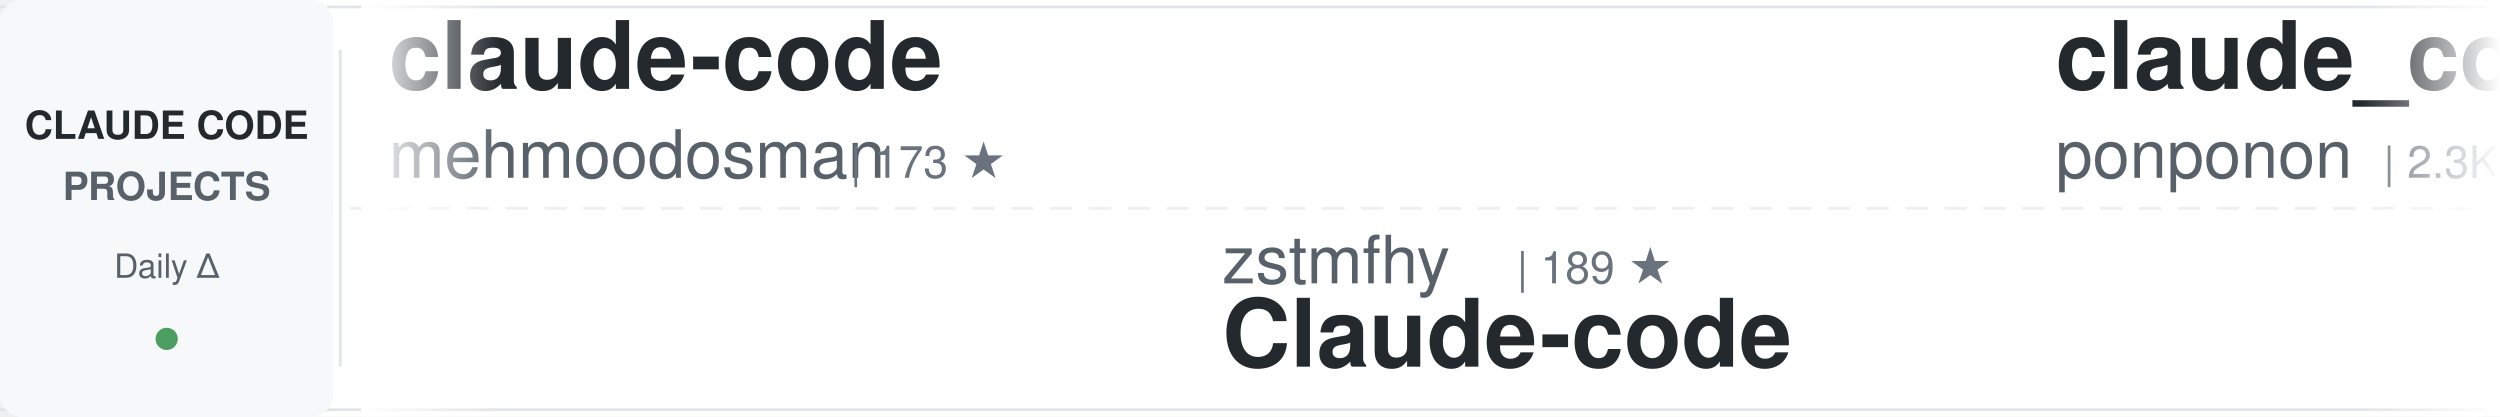
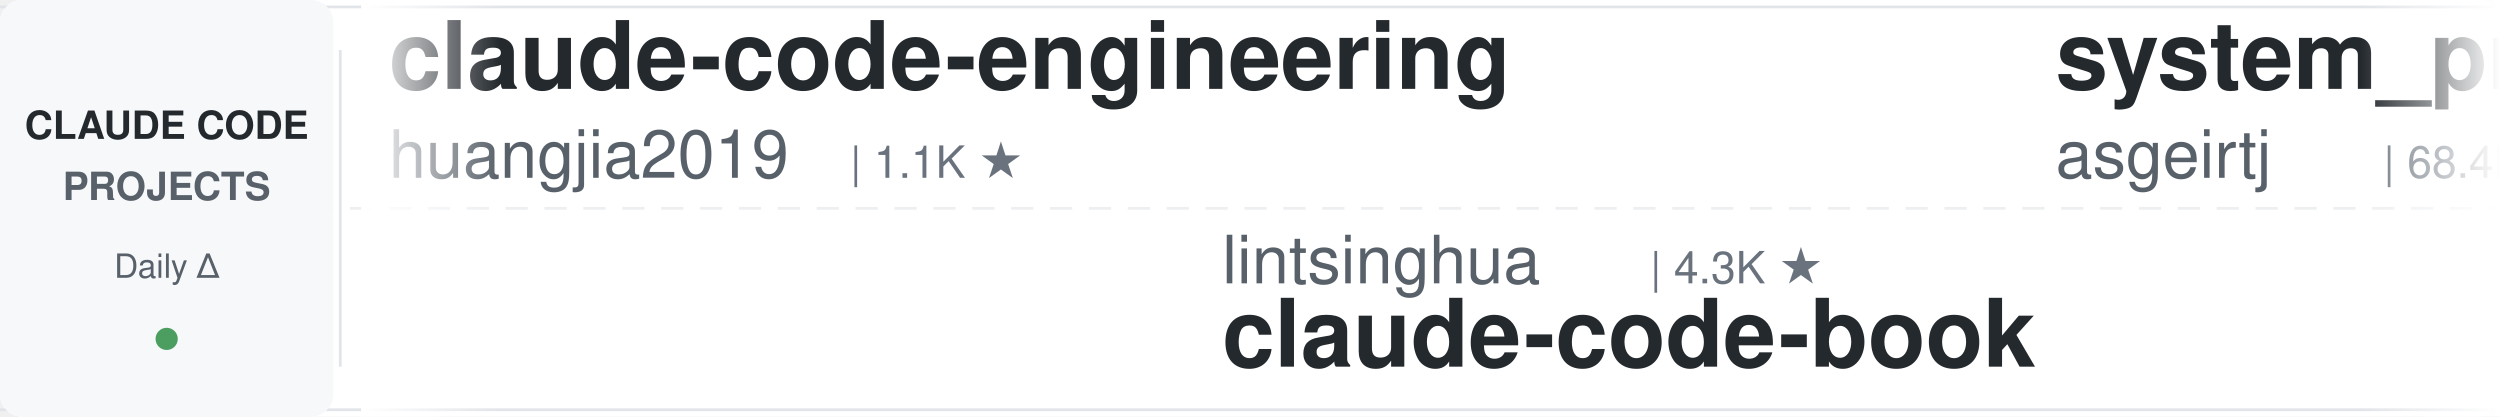
<svg xmlns="http://www.w3.org/2000/svg" width="900" height="150">
  <defs>
    <linearGradient id="awesomeLeftFade" x1="0%" y1="0%" x2="100%" y2="0%">
      <stop offset="0%" style="stop-color:#ffffff;stop-opacity:1" />
      <stop offset="100%" style="stop-color:#ffffff;stop-opacity:0" />
    </linearGradient>
    <linearGradient id="awesomeRightFade" x1="0%" y1="0%" x2="100%" y2="0%">
      <stop offset="0%" style="stop-color:#ffffff;stop-opacity:0" />
      <stop offset="100%" style="stop-color:#ffffff;stop-opacity:1" />
    </linearGradient>
  </defs>
  <rect width="900" height="150" fill="#ffffff" rx="8" />
  <rect x="0" y="2" width="900" height="1" fill="#e1e4e8" />
  <rect x="0" y="147" width="900" height="1" fill="#e1e4e8" />
  <line x1="0" y1="75" x2="900" y2="75" stroke="#e1e4e8" stroke-width="1" stroke-dasharray="8 6" opacity="0.6" />
  <rect x="0" y="0" width="120" height="150" fill="#f6f8fa" rx="8" />
  <text x="60" y="50" font-family="-apple-system, BlinkMacSystemFont, 'Segoe UI', Helvetica, Arial, sans-serif" font-size="14" font-weight="600" fill="#24292e" text-anchor="middle">CLAUDE CODE</text>
  <text x="60" y="72" font-family="-apple-system, BlinkMacSystemFont, 'Segoe UI', Helvetica, Arial, sans-serif" font-size="14" font-weight="600" fill="#586069" text-anchor="middle">PROJECTS</text>
  <text x="60" y="100" font-family="-apple-system, BlinkMacSystemFont, 'Segoe UI', Helvetica, Arial, sans-serif" font-size="12" font-weight="500" fill="#586069" text-anchor="middle">Daily Δ</text>
  <circle cx="60" cy="122" r="4" fill="#22863a" opacity="0.8" />
  <rect x="122" y="18" width="1" height="114" fill="#e1e4e8" />
  <clipPath id="awesomeTickerClip">
    <rect x="130" y="0" width="770" height="150" />
  </clipPath>
  <g clip-path="url(#awesomeTickerClip)">
    <g id="awesomeTickerItems">
      <animateTransform attributeName="transform" attributeType="XML" type="translate" from="0 0" to="-3000 0" dur="54s" repeatCount="indefinite" />
      <g transform="translate(0, 0)">
-         <text x="140" y="32" font-family="-apple-system, BlinkMacSystemFont, 'Segoe UI', Helvetica, Arial, sans-serif" font-size="34" font-weight="600" fill="#24292e">claude-code</text>
-         <text x="140" y="64" font-family="-apple-system, BlinkMacSystemFont, 'Segoe UI', Helvetica, Arial, sans-serif" font-size="24" font-weight="400" fill="#586069">mehmoodosman</text>
-         <text x="306" y="64" font-family="-apple-system, BlinkMacSystemFont, 'Segoe UI', Helvetica, Arial, sans-serif" font-size="16" font-weight="500" fill="#6a737d">| 173 ★</text>
+         <text x="140" y="32" font-family="-apple-system, BlinkMacSystemFont, 'Segoe UI', Helvetica, Arial, sans-serif" font-size="34" font-weight="600" fill="#24292e">claude-code-engineering</text>
+         <text x="140" y="64" font-family="-apple-system, BlinkMacSystemFont, 'Segoe UI', Helvetica, Arial, sans-serif" font-size="24" font-weight="400" fill="#586069">huangjia2019</text>
+         <text x="306" y="64" font-family="-apple-system, BlinkMacSystemFont, 'Segoe UI', Helvetica, Arial, sans-serif" font-size="16" font-weight="500" fill="#6a737d">| 1.1K ★</text>
      </g>
      <g transform="translate(300, 0)">
-         <text x="140" y="102" font-family="-apple-system, BlinkMacSystemFont, 'Segoe UI', Helvetica, Arial, sans-serif" font-size="24" font-weight="400" fill="#586069">zstmfhy</text>
-         <text x="246" y="102" font-family="-apple-system, BlinkMacSystemFont, 'Segoe UI', Helvetica, Arial, sans-serif" font-size="16" font-weight="500" fill="#6a737d">| 189 ★</text>
-         <text x="140" y="132" font-family="-apple-system, BlinkMacSystemFont, 'Segoe UI', Helvetica, Arial, sans-serif" font-size="34" font-weight="600" fill="#24292e">Claude-code</text>
+         <text x="140" y="102" font-family="-apple-system, BlinkMacSystemFont, 'Segoe UI', Helvetica, Arial, sans-serif" font-size="24" font-weight="400" fill="#586069">lintsinghua</text>
+         <text x="294" y="102" font-family="-apple-system, BlinkMacSystemFont, 'Segoe UI', Helvetica, Arial, sans-serif" font-size="16" font-weight="500" fill="#6a737d">| 4.3K ★</text>
+         <text x="140" y="132" font-family="-apple-system, BlinkMacSystemFont, 'Segoe UI', Helvetica, Arial, sans-serif" font-size="34" font-weight="600" fill="#24292e">claude-code-book</text>
      </g>
      <g transform="translate(600, 0)">
-         <text x="140" y="32" font-family="-apple-system, BlinkMacSystemFont, 'Segoe UI', Helvetica, Arial, sans-serif" font-size="34" font-weight="600" fill="#24292e">claude_code_src</text>
-         <text x="140" y="64" font-family="-apple-system, BlinkMacSystemFont, 'Segoe UI', Helvetica, Arial, sans-serif" font-size="24" font-weight="400" fill="#586069">ponponon</text>
-         <text x="258" y="64" font-family="-apple-system, BlinkMacSystemFont, 'Segoe UI', Helvetica, Arial, sans-serif" font-size="16" font-weight="500" fill="#6a737d">| 2.3K ★</text>
+         <text x="140" y="32" font-family="-apple-system, BlinkMacSystemFont, 'Segoe UI', Helvetica, Arial, sans-serif" font-size="34" font-weight="600" fill="#24292e">system_prompts_leaks</text>
+         <text x="140" y="64" font-family="-apple-system, BlinkMacSystemFont, 'Segoe UI', Helvetica, Arial, sans-serif" font-size="24" font-weight="400" fill="#586069">asgeirtj</text>
+         <text x="258" y="64" font-family="-apple-system, BlinkMacSystemFont, 'Segoe UI', Helvetica, Arial, sans-serif" font-size="16" font-weight="500" fill="#6a737d">| 68.4K ★</text>
+         <text x="344" y="64" font-family="-apple-system, BlinkMacSystemFont, 'Segoe UI', Helvetica, Arial, sans-serif" font-size="16" font-weight="500" fill="#22863a"> +11</text>
      </g>
      <g transform="translate(900, 0)">
-         <text x="140" y="102" font-family="-apple-system, BlinkMacSystemFont, 'Segoe UI', Helvetica, Arial, sans-serif" font-size="24" font-weight="400" fill="#586069">KPR111</text>
-         <text x="234" y="102" font-family="-apple-system, BlinkMacSystemFont, 'Segoe UI', Helvetica, Arial, sans-serif" font-size="16" font-weight="500" fill="#6a737d">| 18 ★</text>
-         <text x="140" y="132" font-family="-apple-system, BlinkMacSystemFont, 'Segoe UI', Helvetica, Arial, sans-serif" font-size="34" font-weight="600" fill="#24292e">Claude-Code</text>
+         <text x="140" y="102" font-family="-apple-system, BlinkMacSystemFont, 'Segoe UI', Helvetica, Arial, sans-serif" font-size="24" font-weight="400" fill="#586069">fuergaosi233</text>
+         <text x="306" y="102" font-family="-apple-system, BlinkMacSystemFont, 'Segoe UI', Helvetica, Arial, sans-serif" font-size="16" font-weight="500" fill="#6a737d">| 2.8K ★</text>
+         <text x="140" y="132" font-family="-apple-system, BlinkMacSystemFont, 'Segoe UI', Helvetica, Arial, sans-serif" font-size="34" font-weight="600" fill="#24292e">claude-code-proxy</text>
      </g>
      <g transform="translate(1200, 0)">
-         <text x="140" y="32" font-family="-apple-system, BlinkMacSystemFont, 'Segoe UI', Helvetica, Arial, sans-serif" font-size="34" font-weight="600" fill="#24292e">claude-code-my-workflow</text>
-         <text x="140" y="64" font-family="-apple-system, BlinkMacSystemFont, 'Segoe UI', Helvetica, Arial, sans-serif" font-size="24" font-weight="400" fill="#586069">pedrohcgs</text>
-         <text x="270" y="64" font-family="-apple-system, BlinkMacSystemFont, 'Segoe UI', Helvetica, Arial, sans-serif" font-size="16" font-weight="500" fill="#6a737d">| 1.6K ★</text>
+         <text x="140" y="32" font-family="-apple-system, BlinkMacSystemFont, 'Segoe UI', Helvetica, Arial, sans-serif" font-size="34" font-weight="600" fill="#24292e">claude-code-sourcemap</text>
+         <text x="140" y="64" font-family="-apple-system, BlinkMacSystemFont, 'Segoe UI', Helvetica, Arial, sans-serif" font-size="24" font-weight="400" fill="#586069">ChinaSiro</text>
+         <text x="270" y="64" font-family="-apple-system, BlinkMacSystemFont, 'Segoe UI', Helvetica, Arial, sans-serif" font-size="16" font-weight="500" fill="#6a737d">| 9.7K ★</text>
      </g>
      <g transform="translate(1500, 0)">
+         <text x="140" y="102" font-family="-apple-system, BlinkMacSystemFont, 'Segoe UI', Helvetica, Arial, sans-serif" font-size="24" font-weight="400" fill="#586069">hangsman</text>
+         <text x="258" y="102" font-family="-apple-system, BlinkMacSystemFont, 'Segoe UI', Helvetica, Arial, sans-serif" font-size="16" font-weight="500" fill="#6a737d">| 795 ★</text>
+         <text x="140" y="132" font-family="-apple-system, BlinkMacSystemFont, 'Segoe UI', Helvetica, Arial, sans-serif" font-size="34" font-weight="600" fill="#24292e">claude-code-source</text>
+       </g>
+       <g transform="translate(1800, 0)">
+         <text x="140" y="32" font-family="-apple-system, BlinkMacSystemFont, 'Segoe UI', Helvetica, Arial, sans-serif" font-size="34" font-weight="600" fill="#24292e">ECC</text>
+         <text x="140" y="64" font-family="-apple-system, BlinkMacSystemFont, 'Segoe UI', Helvetica, Arial, sans-serif" font-size="24" font-weight="400" fill="#586069">affaan-m</text>
+         <text x="258" y="64" font-family="-apple-system, BlinkMacSystemFont, 'Segoe UI', Helvetica, Arial, sans-serif" font-size="16" font-weight="500" fill="#6a737d">| 267.5K ★</text>
+         <text x="353" y="64" font-family="-apple-system, BlinkMacSystemFont, 'Segoe UI', Helvetica, Arial, sans-serif" font-size="16" font-weight="500" fill="#22863a"> +132</text>
+       </g>
+       <g transform="translate(2100, 0)">
+         <text x="140" y="102" font-family="-apple-system, BlinkMacSystemFont, 'Segoe UI', Helvetica, Arial, sans-serif" font-size="24" font-weight="400" fill="#586069">Windy3f3f3f3f</text>
+         <text x="318" y="102" font-family="-apple-system, BlinkMacSystemFont, 'Segoe UI', Helvetica, Arial, sans-serif" font-size="16" font-weight="500" fill="#6a737d">| 2.7K ★</text>
+         <text x="140" y="132" font-family="-apple-system, BlinkMacSystemFont, 'Segoe UI', Helvetica, Arial, sans-serif" font-size="34" font-weight="600" fill="#24292e">claude-code-from-scratch</text>
+       </g>
+       <g transform="translate(2400, 0)">
+         <text x="140" y="32" font-family="-apple-system, BlinkMacSystemFont, 'Segoe UI', Helvetica, Arial, sans-serif" font-size="34" font-weight="600" fill="#24292e">claude-code</text>
+         <text x="140" y="64" font-family="-apple-system, BlinkMacSystemFont, 'Segoe UI', Helvetica, Arial, sans-serif" font-size="24" font-weight="400" fill="#586069">tanbiralam</text>
+         <text x="282" y="64" font-family="-apple-system, BlinkMacSystemFont, 'Segoe UI', Helvetica, Arial, sans-serif" font-size="16" font-weight="500" fill="#6a737d">| 2.3K ★</text>
+         <text x="359" y="64" font-family="-apple-system, BlinkMacSystemFont, 'Segoe UI', Helvetica, Arial, sans-serif" font-size="16" font-weight="500" fill="#cb2431"> -1</text>
+       </g>
+       <g transform="translate(2700, 0)">
        <text x="140" y="102" font-family="-apple-system, BlinkMacSystemFont, 'Segoe UI', Helvetica, Arial, sans-serif" font-size="24" font-weight="400" fill="#586069">huangserva</text>
        <text x="282" y="102" font-family="-apple-system, BlinkMacSystemFont, 'Segoe UI', Helvetica, Arial, sans-serif" font-size="16" font-weight="500" fill="#6a737d">| 631 ★</text>
        <text x="140" y="132" font-family="-apple-system, BlinkMacSystemFont, 'Segoe UI', Helvetica, Arial, sans-serif" font-size="34" font-weight="600" fill="#24292e">claude-code-cli</text>
      </g>
-       <g transform="translate(1800, 0)">
-         <text x="140" y="32" font-family="-apple-system, BlinkMacSystemFont, 'Segoe UI', Helvetica, Arial, sans-serif" font-size="34" font-weight="600" fill="#24292e">Auto-claude-code-researc...</text>
-         <text x="140" y="64" font-family="-apple-system, BlinkMacSystemFont, 'Segoe UI', Helvetica, Arial, sans-serif" font-size="24" font-weight="400" fill="#586069">wanshuiyin</text>
-         <text x="282" y="64" font-family="-apple-system, BlinkMacSystemFont, 'Segoe UI', Helvetica, Arial, sans-serif" font-size="16" font-weight="500" fill="#6a737d">| 16.6K ★</text>
-         <text x="368" y="64" font-family="-apple-system, BlinkMacSystemFont, 'Segoe UI', Helvetica, Arial, sans-serif" font-size="16" font-weight="500" fill="#22863a"> +4</text>
-       </g>
-       <g transform="translate(2100, 0)">
-         <text x="140" y="102" font-family="-apple-system, BlinkMacSystemFont, 'Segoe UI', Helvetica, Arial, sans-serif" font-size="24" font-weight="400" fill="#586069">andrew-kramer-inno</text>
-         <text x="378" y="102" font-family="-apple-system, BlinkMacSystemFont, 'Segoe UI', Helvetica, Arial, sans-serif" font-size="16" font-weight="500" fill="#6a737d">| 595 ★</text>
-         <text x="140" y="132" font-family="-apple-system, BlinkMacSystemFont, 'Segoe UI', Helvetica, Arial, sans-serif" font-size="34" font-weight="600" fill="#24292e">claude-code-source-build</text>
-       </g>
-       <g transform="translate(2400, 0)">
-         <text x="140" y="32" font-family="-apple-system, BlinkMacSystemFont, 'Segoe UI', Helvetica, Arial, sans-serif" font-size="34" font-weight="600" fill="#24292e">Dive-into-Claude-Code</text>
-         <text x="140" y="64" font-family="-apple-system, BlinkMacSystemFont, 'Segoe UI', Helvetica, Arial, sans-serif" font-size="24" font-weight="400" fill="#586069">VILA-Lab</text>
-         <text x="258" y="64" font-family="-apple-system, BlinkMacSystemFont, 'Segoe UI', Helvetica, Arial, sans-serif" font-size="16" font-weight="500" fill="#6a737d">| 2.1K ★</text>
-       </g>
-       <g transform="translate(2700, 0)">
-         <text x="140" y="102" font-family="-apple-system, BlinkMacSystemFont, 'Segoe UI', Helvetica, Arial, sans-serif" font-size="24" font-weight="400" fill="#586069">anthropics</text>
-         <text x="282" y="102" font-family="-apple-system, BlinkMacSystemFont, 'Segoe UI', Helvetica, Arial, sans-serif" font-size="16" font-weight="500" fill="#6a737d">| 6.3K ★</text>
-         <text x="140" y="132" font-family="-apple-system, BlinkMacSystemFont, 'Segoe UI', Helvetica, Arial, sans-serif" font-size="34" font-weight="600" fill="#24292e">claude-code-security-rev...</text>
-       </g>
      <g transform="translate(3000, 0)">
-         <text x="140" y="32" font-family="-apple-system, BlinkMacSystemFont, 'Segoe UI', Helvetica, Arial, sans-serif" font-size="34" font-weight="600" fill="#24292e">claude-code</text>
-         <text x="140" y="64" font-family="-apple-system, BlinkMacSystemFont, 'Segoe UI', Helvetica, Arial, sans-serif" font-size="24" font-weight="400" fill="#586069">mehmoodosman</text>
-         <text x="306" y="64" font-family="-apple-system, BlinkMacSystemFont, 'Segoe UI', Helvetica, Arial, sans-serif" font-size="16" font-weight="500" fill="#6a737d">| 173 ★</text>
+         <text x="140" y="32" font-family="-apple-system, BlinkMacSystemFont, 'Segoe UI', Helvetica, Arial, sans-serif" font-size="34" font-weight="600" fill="#24292e">claude-code-engineering</text>
+         <text x="140" y="64" font-family="-apple-system, BlinkMacSystemFont, 'Segoe UI', Helvetica, Arial, sans-serif" font-size="24" font-weight="400" fill="#586069">huangjia2019</text>
+         <text x="306" y="64" font-family="-apple-system, BlinkMacSystemFont, 'Segoe UI', Helvetica, Arial, sans-serif" font-size="16" font-weight="500" fill="#6a737d">| 1.1K ★</text>
      </g>
      <g transform="translate(3300, 0)">
-         <text x="140" y="102" font-family="-apple-system, BlinkMacSystemFont, 'Segoe UI', Helvetica, Arial, sans-serif" font-size="24" font-weight="400" fill="#586069">zstmfhy</text>
-         <text x="246" y="102" font-family="-apple-system, BlinkMacSystemFont, 'Segoe UI', Helvetica, Arial, sans-serif" font-size="16" font-weight="500" fill="#6a737d">| 189 ★</text>
-         <text x="140" y="132" font-family="-apple-system, BlinkMacSystemFont, 'Segoe UI', Helvetica, Arial, sans-serif" font-size="34" font-weight="600" fill="#24292e">Claude-code</text>
+         <text x="140" y="102" font-family="-apple-system, BlinkMacSystemFont, 'Segoe UI', Helvetica, Arial, sans-serif" font-size="24" font-weight="400" fill="#586069">lintsinghua</text>
+         <text x="294" y="102" font-family="-apple-system, BlinkMacSystemFont, 'Segoe UI', Helvetica, Arial, sans-serif" font-size="16" font-weight="500" fill="#6a737d">| 4.3K ★</text>
+         <text x="140" y="132" font-family="-apple-system, BlinkMacSystemFont, 'Segoe UI', Helvetica, Arial, sans-serif" font-size="34" font-weight="600" fill="#24292e">claude-code-book</text>
      </g>
      <g transform="translate(3600, 0)">
-         <text x="140" y="32" font-family="-apple-system, BlinkMacSystemFont, 'Segoe UI', Helvetica, Arial, sans-serif" font-size="34" font-weight="600" fill="#24292e">claude_code_src</text>
-         <text x="140" y="64" font-family="-apple-system, BlinkMacSystemFont, 'Segoe UI', Helvetica, Arial, sans-serif" font-size="24" font-weight="400" fill="#586069">ponponon</text>
-         <text x="258" y="64" font-family="-apple-system, BlinkMacSystemFont, 'Segoe UI', Helvetica, Arial, sans-serif" font-size="16" font-weight="500" fill="#6a737d">| 2.3K ★</text>
+         <text x="140" y="32" font-family="-apple-system, BlinkMacSystemFont, 'Segoe UI', Helvetica, Arial, sans-serif" font-size="34" font-weight="600" fill="#24292e">system_prompts_leaks</text>
+         <text x="140" y="64" font-family="-apple-system, BlinkMacSystemFont, 'Segoe UI', Helvetica, Arial, sans-serif" font-size="24" font-weight="400" fill="#586069">asgeirtj</text>
+         <text x="258" y="64" font-family="-apple-system, BlinkMacSystemFont, 'Segoe UI', Helvetica, Arial, sans-serif" font-size="16" font-weight="500" fill="#6a737d">| 68.4K ★</text>
+         <text x="344" y="64" font-family="-apple-system, BlinkMacSystemFont, 'Segoe UI', Helvetica, Arial, sans-serif" font-size="16" font-weight="500" fill="#22863a"> +11</text>
      </g>
      <g transform="translate(3900, 0)">
-         <text x="140" y="102" font-family="-apple-system, BlinkMacSystemFont, 'Segoe UI', Helvetica, Arial, sans-serif" font-size="24" font-weight="400" fill="#586069">KPR111</text>
-         <text x="234" y="102" font-family="-apple-system, BlinkMacSystemFont, 'Segoe UI', Helvetica, Arial, sans-serif" font-size="16" font-weight="500" fill="#6a737d">| 18 ★</text>
-         <text x="140" y="132" font-family="-apple-system, BlinkMacSystemFont, 'Segoe UI', Helvetica, Arial, sans-serif" font-size="34" font-weight="600" fill="#24292e">Claude-Code</text>
+         <text x="140" y="102" font-family="-apple-system, BlinkMacSystemFont, 'Segoe UI', Helvetica, Arial, sans-serif" font-size="24" font-weight="400" fill="#586069">fuergaosi233</text>
+         <text x="306" y="102" font-family="-apple-system, BlinkMacSystemFont, 'Segoe UI', Helvetica, Arial, sans-serif" font-size="16" font-weight="500" fill="#6a737d">| 2.8K ★</text>
+         <text x="140" y="132" font-family="-apple-system, BlinkMacSystemFont, 'Segoe UI', Helvetica, Arial, sans-serif" font-size="34" font-weight="600" fill="#24292e">claude-code-proxy</text>
      </g>
    </g>
  </g>
  <rect x="130" y="0" width="50" height="150" fill="url(#awesomeLeftFade)" />
  <rect x="850" y="0" width="50" height="150" fill="url(#awesomeRightFade)" />
</svg>
